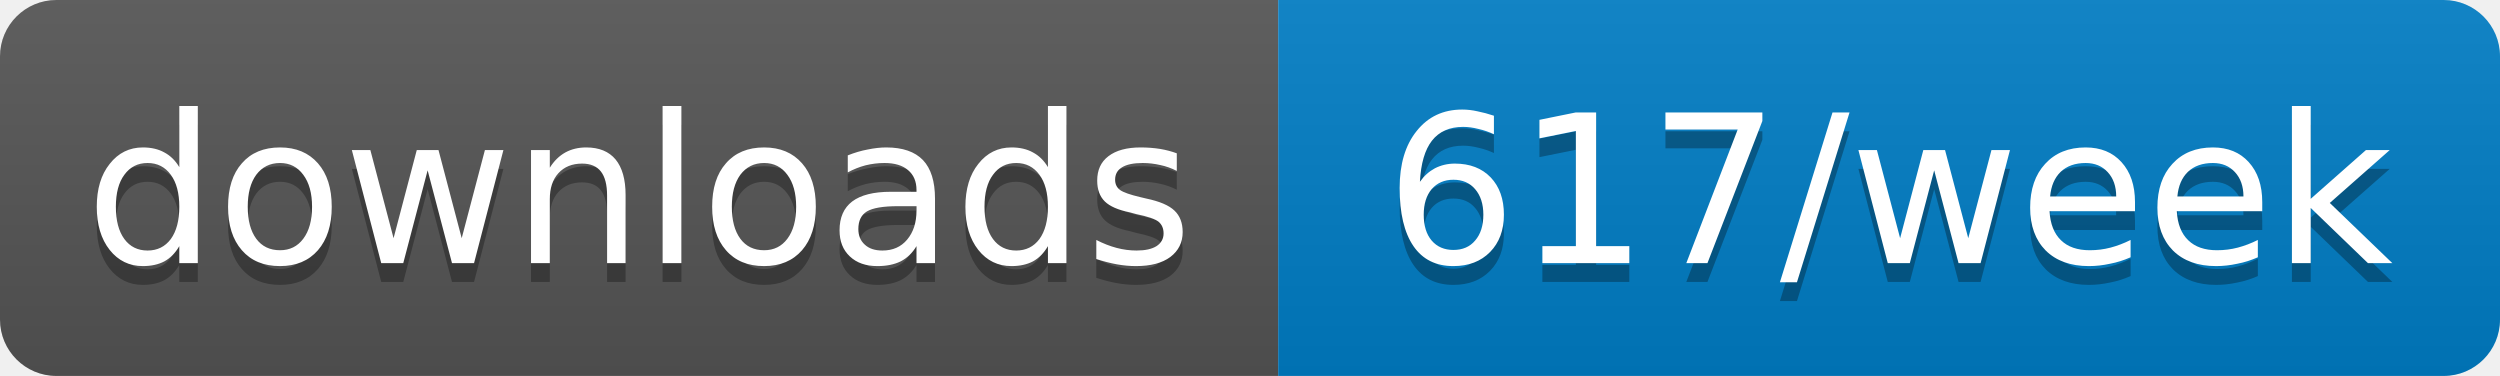
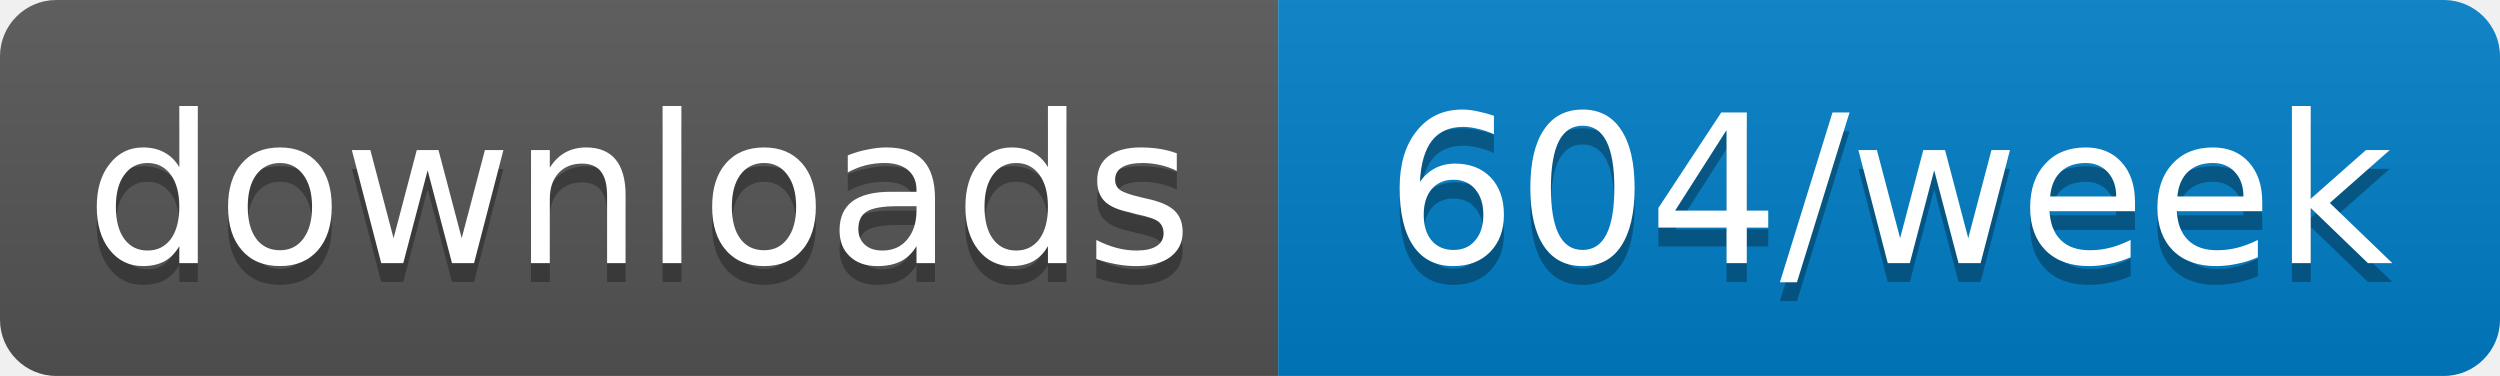
- <svg xmlns="http://www.w3.org/2000/svg" width="133" height="20" role="img" aria-label="downloads: 617/week">
+ <svg xmlns="http://www.w3.org/2000/svg" width="133" height="20" role="img" aria-label="downloads: 604/week">
  <linearGradient id="s" x2="0" y2="100%">
    <stop offset="0" stop-color="#bbb" stop-opacity=".1" />
    <stop offset="1" stop-opacity=".1" />
  </linearGradient>
  <clipPath id="r">
    <rect width="133" height="20" rx="3" fill="#fff" />
  </clipPath>
  <g clip-path="url(#r)">
    <rect width="68" height="20" fill="#555" />
    <rect x="68" width="65" height="20" fill="#007ec6" />
    <rect width="133" height="20" fill="url(#s)" />
  </g>
  <g fill="#fff" text-anchor="middle" font-family="Verdana,Geneva,DejaVu Sans,sans-serif" text-rendering="geometricPrecision" font-size="11">
    <text aria-hidden="true" x="34" y="15" fill="#010101" fill-opacity=".3" textLength="58.4">downloads</text>
-     <text aria-hidden="true" x="100.5" y="15" fill="#010101" fill-opacity=".3" textLength="54.5">617/week</text>
+     <text aria-hidden="true" x="100.5" y="15" fill="#010101" fill-opacity=".3" textLength="54.5">604/week</text>
    <text x="34" y="14" textLength="58.4">downloads</text>
-     <text x="100.5" y="14" textLength="54.5">617/week</text>
+     <text x="100.5" y="14" textLength="54.5">604/week</text>
  </g>
</svg>
